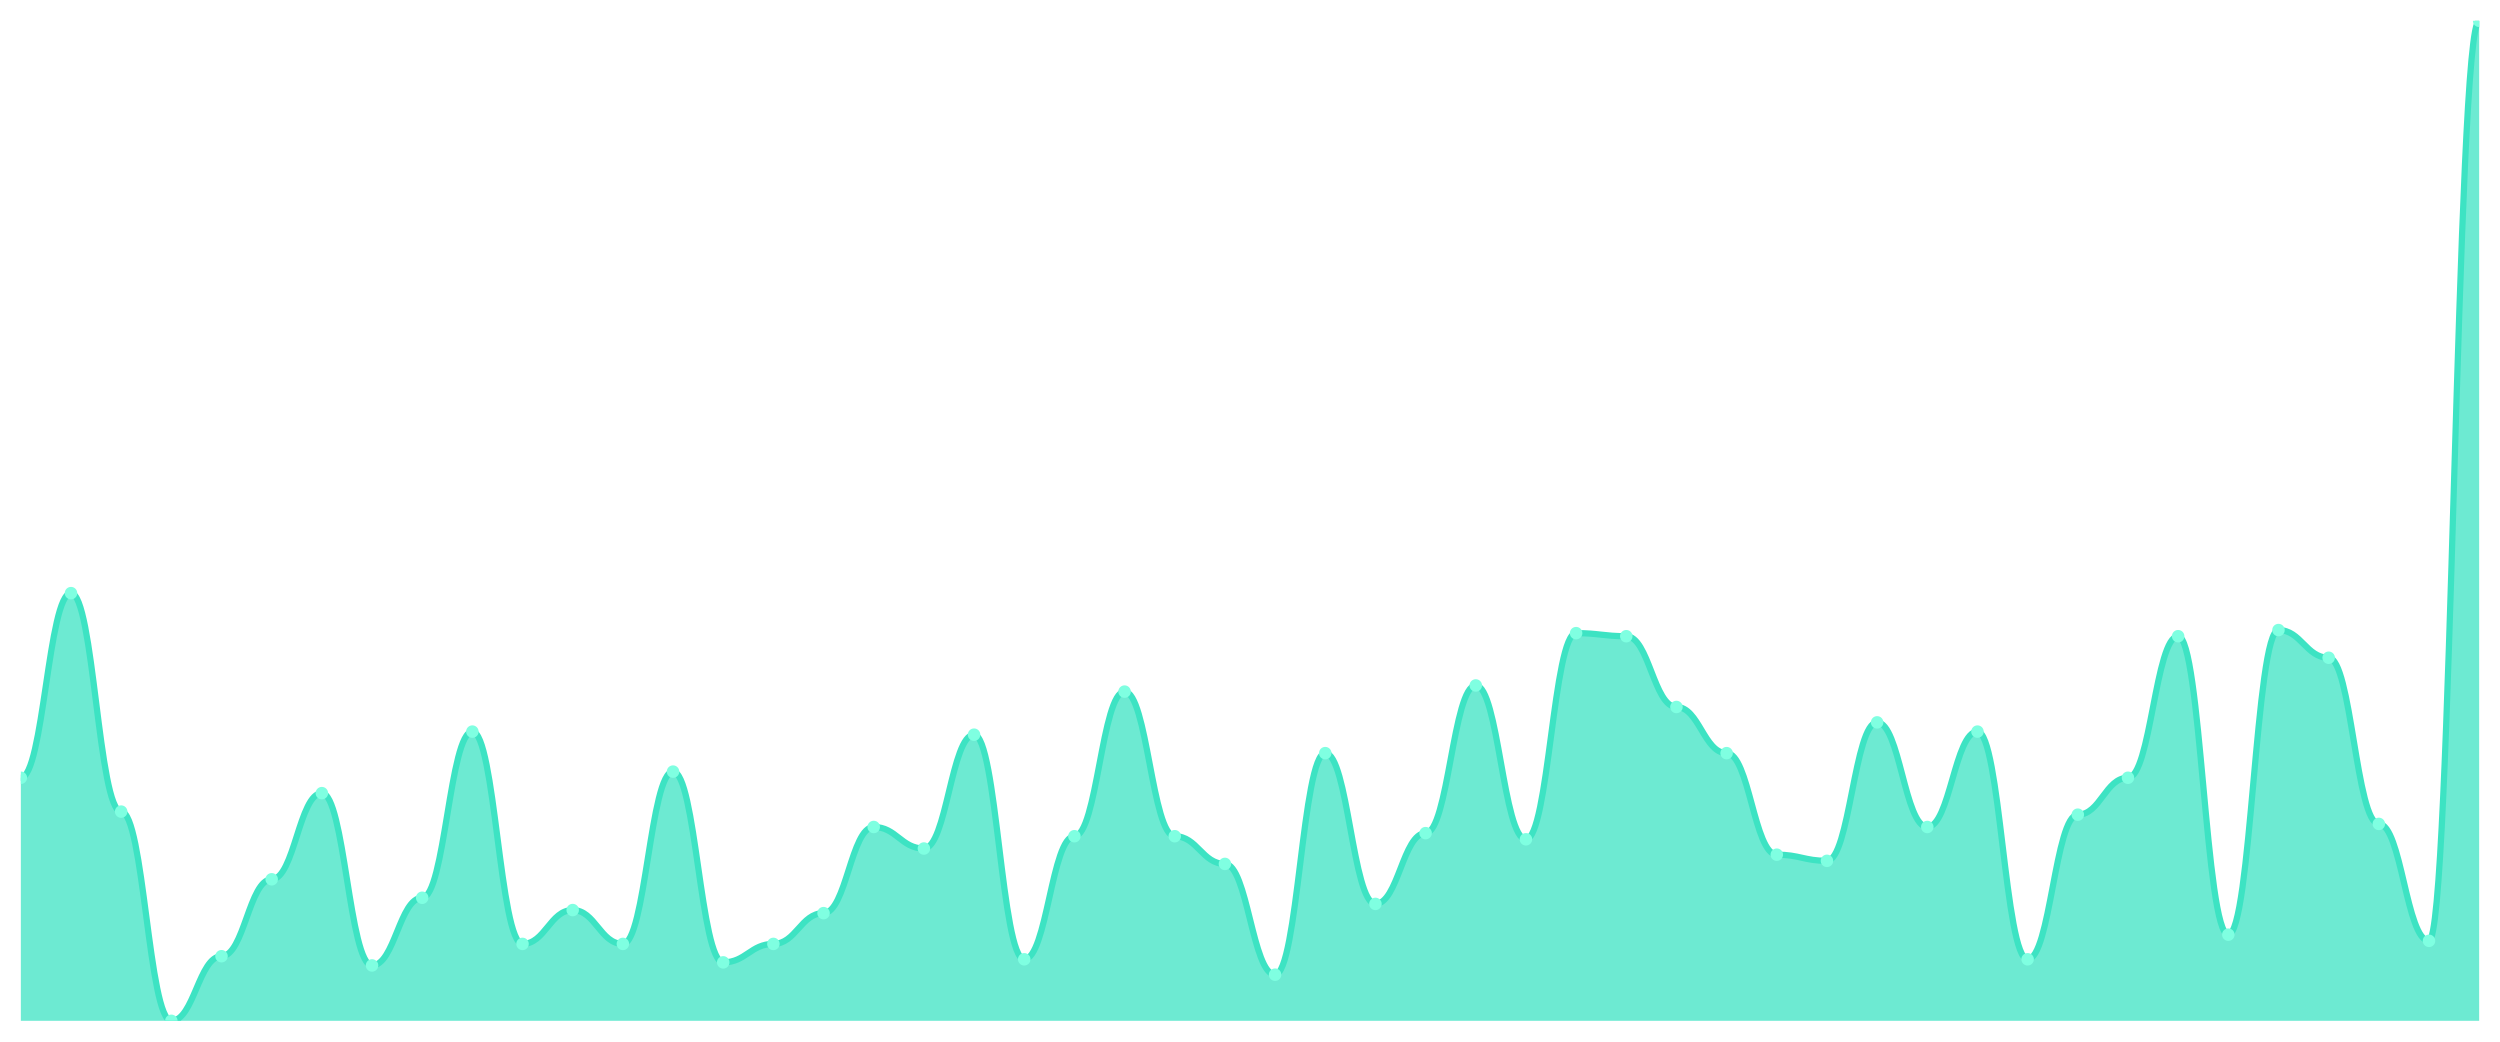
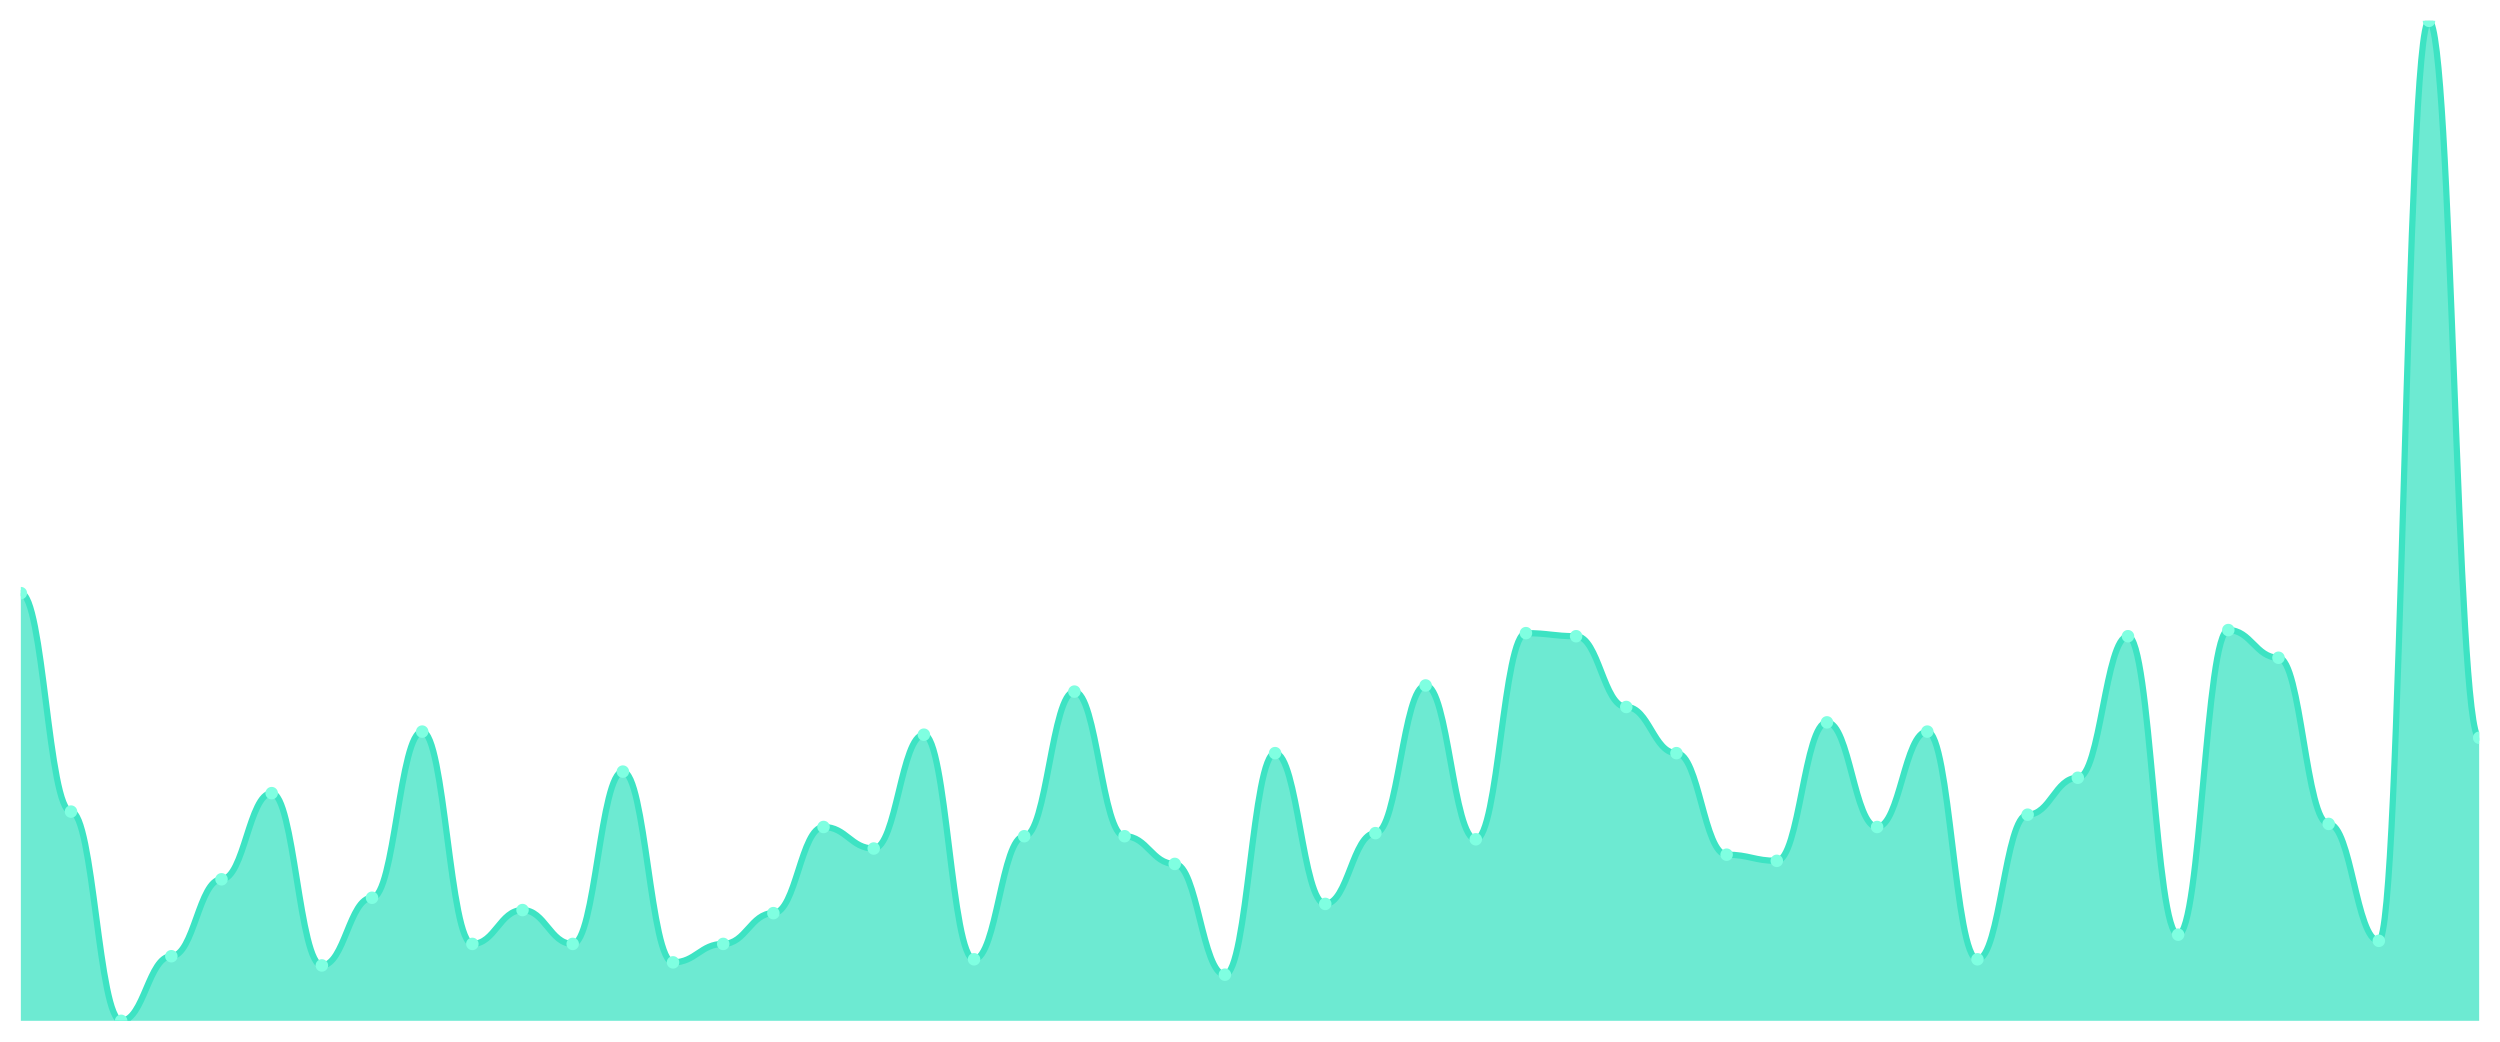
<svg xmlns="http://www.w3.org/2000/svg" viewBox="0 0 1200 500" width="1200" height="500">
  <defs>
    <clipPath id="c">
      <rect x="10" y="10" width="1180" height="480" />
    </clipPath>
  </defs>
  <rect width="1200" height="500" fill="none" />
  <g clip-path="url(#c)">
-     <path d="M 10,490 L 10,373.323 C 20.837,373.323 23.245,284.708 34.082,284.708 C 44.918,284.708 47.327,389.569 58.163,389.569 C 69,389.569 71.408,490 82.245,490 C 93.082,490 95.49,458.985 106.327,458.985 C 117.163,458.985 119.571,422.062 130.408,422.062 C 141.245,422.062 143.653,380.708 154.49,380.708 C 165.327,380.708 167.735,463.415 178.571,463.415 C 189.408,463.415 191.816,430.923 202.653,430.923 C 213.49,430.923 215.898,351.169 226.735,351.169 C 237.571,351.169 239.98,453.077 250.816,453.077 C 261.653,453.077 264.061,436.831 274.898,436.831 C 285.735,436.831 288.143,453.077 298.98,453.077 C 309.816,453.077 312.224,370.369 323.061,370.369 C 333.898,370.369 336.306,461.938 347.143,461.938 C 357.98,461.938 360.388,453.077 371.224,453.077 C 382.061,453.077 384.469,438.308 395.306,438.308 C 406.143,438.308 408.551,396.954 419.388,396.954 C 430.224,396.954 432.633,407.292 443.469,407.292 C 454.306,407.292 456.714,352.646 467.551,352.646 C 478.388,352.646 480.796,460.462 491.633,460.462 C 502.469,460.462 504.878,401.385 515.714,401.385 C 526.551,401.385 528.959,331.969 539.796,331.969 C 550.633,331.969 553.041,401.385 563.878,401.385 C 574.714,401.385 577.122,414.677 587.959,414.677 C 598.796,414.677 601.204,467.846 612.041,467.846 C 622.878,467.846 625.286,361.508 636.122,361.508 C 646.959,361.508 649.367,433.877 660.204,433.877 C 671.041,433.877 673.449,399.908 684.286,399.908 C 695.122,399.908 697.531,329.015 708.367,329.015 C 719.204,329.015 721.612,402.862 732.449,402.862 C 743.286,402.862 745.694,303.908 756.531,303.908 C 767.367,303.908 769.776,305.385 780.612,305.385 C 791.449,305.385 793.857,339.354 804.694,339.354 C 815.531,339.354 817.939,361.508 828.776,361.508 C 839.612,361.508 842.02,410.246 852.857,410.246 C 863.694,410.246 866.102,413.2 876.939,413.2 C 887.776,413.2 890.184,346.738 901.02,346.738 C 911.857,346.738 914.265,396.954 925.102,396.954 C 935.939,396.954 938.347,351.169 949.184,351.169 C 960.02,351.169 962.429,460.462 973.265,460.462 C 984.102,460.462 986.51,391.046 997.347,391.046 C 1008.184,391.046 1010.592,373.323 1021.429,373.323 C 1032.265,373.323 1034.673,305.385 1045.51,305.385 C 1056.347,305.385 1058.755,448.646 1069.592,448.646 C 1080.429,448.646 1082.837,302.431 1093.673,302.431 C 1104.51,302.431 1106.918,315.723 1117.755,315.723 C 1128.592,315.723 1131,395.477 1141.837,395.477 C 1152.673,395.477 1155.082,451.6 1165.918,451.6 C 1176.755,451.6 1179.163,10 1190,10 L 1190,490 Z" fill="rgba(61,227,195,0.75)" />
-     <path d="M 10,373.323 C 20.837,373.323 23.245,284.708 34.082,284.708 C 44.918,284.708 47.327,389.569 58.163,389.569 C 69,389.569 71.408,490 82.245,490 C 93.082,490 95.49,458.985 106.327,458.985 C 117.163,458.985 119.571,422.062 130.408,422.062 C 141.245,422.062 143.653,380.708 154.49,380.708 C 165.327,380.708 167.735,463.415 178.571,463.415 C 189.408,463.415 191.816,430.923 202.653,430.923 C 213.49,430.923 215.898,351.169 226.735,351.169 C 237.571,351.169 239.98,453.077 250.816,453.077 C 261.653,453.077 264.061,436.831 274.898,436.831 C 285.735,436.831 288.143,453.077 298.98,453.077 C 309.816,453.077 312.224,370.369 323.061,370.369 C 333.898,370.369 336.306,461.938 347.143,461.938 C 357.98,461.938 360.388,453.077 371.224,453.077 C 382.061,453.077 384.469,438.308 395.306,438.308 C 406.143,438.308 408.551,396.954 419.388,396.954 C 430.224,396.954 432.633,407.292 443.469,407.292 C 454.306,407.292 456.714,352.646 467.551,352.646 C 478.388,352.646 480.796,460.462 491.633,460.462 C 502.469,460.462 504.878,401.385 515.714,401.385 C 526.551,401.385 528.959,331.969 539.796,331.969 C 550.633,331.969 553.041,401.385 563.878,401.385 C 574.714,401.385 577.122,414.677 587.959,414.677 C 598.796,414.677 601.204,467.846 612.041,467.846 C 622.878,467.846 625.286,361.508 636.122,361.508 C 646.959,361.508 649.367,433.877 660.204,433.877 C 671.041,433.877 673.449,399.908 684.286,399.908 C 695.122,399.908 697.531,329.015 708.367,329.015 C 719.204,329.015 721.612,402.862 732.449,402.862 C 743.286,402.862 745.694,303.908 756.531,303.908 C 767.367,303.908 769.776,305.385 780.612,305.385 C 791.449,305.385 793.857,339.354 804.694,339.354 C 815.531,339.354 817.939,361.508 828.776,361.508 C 839.612,361.508 842.02,410.246 852.857,410.246 C 863.694,410.246 866.102,413.2 876.939,413.2 C 887.776,413.2 890.184,346.738 901.02,346.738 C 911.857,346.738 914.265,396.954 925.102,396.954 C 935.939,396.954 938.347,351.169 949.184,351.169 C 960.02,351.169 962.429,460.462 973.265,460.462 C 984.102,460.462 986.51,391.046 997.347,391.046 C 1008.184,391.046 1010.592,373.323 1021.429,373.323 C 1032.265,373.323 1034.673,305.385 1045.51,305.385 C 1056.347,305.385 1058.755,448.646 1069.592,448.646 C 1080.429,448.646 1082.837,302.431 1093.673,302.431 C 1104.51,302.431 1106.918,315.723 1117.755,315.723 C 1128.592,315.723 1131,395.477 1141.837,395.477 C 1152.673,395.477 1155.082,451.6 1165.918,451.6 C 1176.755,451.6 1179.163,10 1190,10" fill="none" stroke="#3de3c3" stroke-width="3" stroke-linecap="round" stroke-linejoin="round" />
-     <circle cx="10" cy="373.323" r="3" fill="#7fffe1" />
-     <circle cx="34.082" cy="284.708" r="3" fill="#7fffe1" />
-     <circle cx="58.163" cy="389.569" r="3" fill="#7fffe1" />
-     <circle cx="82.245" cy="490" r="3" fill="#7fffe1" />
-     <circle cx="106.327" cy="458.985" r="3" fill="#7fffe1" />
-     <circle cx="130.408" cy="422.062" r="3" fill="#7fffe1" />
-     <circle cx="154.49" cy="380.708" r="3" fill="#7fffe1" />
-     <circle cx="178.571" cy="463.415" r="3" fill="#7fffe1" />
-     <circle cx="202.653" cy="430.923" r="3" fill="#7fffe1" />
-     <circle cx="226.735" cy="351.169" r="3" fill="#7fffe1" />
-     <circle cx="250.816" cy="453.077" r="3" fill="#7fffe1" />
-     <circle cx="274.898" cy="436.831" r="3" fill="#7fffe1" />
-     <circle cx="298.98" cy="453.077" r="3" fill="#7fffe1" />
-     <circle cx="323.061" cy="370.369" r="3" fill="#7fffe1" />
-     <circle cx="347.143" cy="461.938" r="3" fill="#7fffe1" />
-     <circle cx="371.224" cy="453.077" r="3" fill="#7fffe1" />
-     <circle cx="395.306" cy="438.308" r="3" fill="#7fffe1" />
-     <circle cx="419.388" cy="396.954" r="3" fill="#7fffe1" />
-     <circle cx="443.469" cy="407.292" r="3" fill="#7fffe1" />
-     <circle cx="467.551" cy="352.646" r="3" fill="#7fffe1" />
-     <circle cx="491.633" cy="460.462" r="3" fill="#7fffe1" />
-     <circle cx="515.714" cy="401.385" r="3" fill="#7fffe1" />
-     <circle cx="539.796" cy="331.969" r="3" fill="#7fffe1" />
-     <circle cx="563.878" cy="401.385" r="3" fill="#7fffe1" />
-     <circle cx="587.959" cy="414.677" r="3" fill="#7fffe1" />
-     <circle cx="612.041" cy="467.846" r="3" fill="#7fffe1" />
-     <circle cx="636.122" cy="361.508" r="3" fill="#7fffe1" />
-     <circle cx="660.204" cy="433.877" r="3" fill="#7fffe1" />
-     <circle cx="684.286" cy="399.908" r="3" fill="#7fffe1" />
-     <circle cx="708.367" cy="329.015" r="3" fill="#7fffe1" />
-     <circle cx="732.449" cy="402.862" r="3" fill="#7fffe1" />
-     <circle cx="756.531" cy="303.908" r="3" fill="#7fffe1" />
-     <circle cx="780.612" cy="305.385" r="3" fill="#7fffe1" />
-     <circle cx="804.694" cy="339.354" r="3" fill="#7fffe1" />
-     <circle cx="828.776" cy="361.508" r="3" fill="#7fffe1" />
-     <circle cx="852.857" cy="410.246" r="3" fill="#7fffe1" />
-     <circle cx="876.939" cy="413.2" r="3" fill="#7fffe1" />
-     <circle cx="901.02" cy="346.738" r="3" fill="#7fffe1" />
-     <circle cx="925.102" cy="396.954" r="3" fill="#7fffe1" />
-     <circle cx="949.184" cy="351.169" r="3" fill="#7fffe1" />
-     <circle cx="973.265" cy="460.462" r="3" fill="#7fffe1" />
-     <circle cx="997.347" cy="391.046" r="3" fill="#7fffe1" />
-     <circle cx="1021.429" cy="373.323" r="3" fill="#7fffe1" />
-     <circle cx="1045.51" cy="305.385" r="3" fill="#7fffe1" />
-     <circle cx="1069.592" cy="448.646" r="3" fill="#7fffe1" />
-     <circle cx="1093.673" cy="302.431" r="3" fill="#7fffe1" />
-     <circle cx="1117.755" cy="315.723" r="3" fill="#7fffe1" />
-     <circle cx="1141.837" cy="395.477" r="3" fill="#7fffe1" />
-     <circle cx="1165.918" cy="451.6" r="3" fill="#7fffe1" />
-     <circle cx="1190" cy="10" r="3" fill="#7fffe1" />
+     <path d="M 10,490 L 10,284.708 C 20.837,284.708 23.245,389.569 34.082,389.569 C 44.918,389.569 47.327,490 58.163,490 C 69,490 71.408,458.985 82.245,458.985 C 93.082,458.985 95.49,422.062 106.327,422.062 C 117.163,422.062 119.571,380.708 130.408,380.708 C 141.245,380.708 143.653,463.415 154.49,463.415 C 165.327,463.415 167.735,430.923 178.571,430.923 C 189.408,430.923 191.816,351.169 202.653,351.169 C 213.49,351.169 215.898,453.077 226.735,453.077 C 237.571,453.077 239.98,436.831 250.816,436.831 C 261.653,436.831 264.061,453.077 274.898,453.077 C 285.735,453.077 288.143,370.369 298.98,370.369 C 309.816,370.369 312.224,461.938 323.061,461.938 C 333.898,461.938 336.306,453.077 347.143,453.077 C 357.98,453.077 360.388,438.308 371.224,438.308 C 382.061,438.308 384.469,396.954 395.306,396.954 C 406.143,396.954 408.551,407.292 419.388,407.292 C 430.224,407.292 432.633,352.646 443.469,352.646 C 454.306,352.646 456.714,460.462 467.551,460.462 C 478.388,460.462 480.796,401.385 491.633,401.385 C 502.469,401.385 504.878,331.969 515.714,331.969 C 526.551,331.969 528.959,401.385 539.796,401.385 C 550.633,401.385 553.041,414.677 563.878,414.677 C 574.714,414.677 577.122,467.846 587.959,467.846 C 598.796,467.846 601.204,361.508 612.041,361.508 C 622.878,361.508 625.286,433.877 636.122,433.877 C 646.959,433.877 649.367,399.908 660.204,399.908 C 671.041,399.908 673.449,329.015 684.286,329.015 C 695.122,329.015 697.531,402.862 708.367,402.862 C 719.204,402.862 721.612,303.908 732.449,303.908 C 743.286,303.908 745.694,305.385 756.531,305.385 C 767.367,305.385 769.776,339.354 780.612,339.354 C 791.449,339.354 793.857,361.508 804.694,361.508 C 815.531,361.508 817.939,410.246 828.776,410.246 C 839.612,410.246 842.02,413.2 852.857,413.2 C 863.694,413.2 866.102,346.738 876.939,346.738 C 887.776,346.738 890.184,396.954 901.02,396.954 C 911.857,396.954 914.265,351.169 925.102,351.169 C 935.939,351.169 938.347,460.462 949.184,460.462 C 960.02,460.462 962.429,391.046 973.265,391.046 C 984.102,391.046 986.51,373.323 997.347,373.323 C 1008.184,373.323 1010.592,305.385 1021.429,305.385 C 1032.265,305.385 1034.673,448.646 1045.51,448.646 C 1056.347,448.646 1058.755,302.431 1069.592,302.431 C 1080.429,302.431 1082.837,315.723 1093.673,315.723 C 1104.51,315.723 1106.918,395.477 1117.755,395.477 C 1128.592,395.477 1131,451.6 1141.837,451.6 C 1152.673,451.6 1155.082,10 1165.918,10 C 1176.755,10 1179.163,354.123 1190,354.123 L 1190,490 Z" fill="rgba(61,227,195,0.75)" />
+     <path d="M 10,284.708 C 20.837,284.708 23.245,389.569 34.082,389.569 C 44.918,389.569 47.327,490 58.163,490 C 69,490 71.408,458.985 82.245,458.985 C 93.082,458.985 95.49,422.062 106.327,422.062 C 117.163,422.062 119.571,380.708 130.408,380.708 C 141.245,380.708 143.653,463.415 154.49,463.415 C 165.327,463.415 167.735,430.923 178.571,430.923 C 189.408,430.923 191.816,351.169 202.653,351.169 C 213.49,351.169 215.898,453.077 226.735,453.077 C 237.571,453.077 239.98,436.831 250.816,436.831 C 261.653,436.831 264.061,453.077 274.898,453.077 C 285.735,453.077 288.143,370.369 298.98,370.369 C 309.816,370.369 312.224,461.938 323.061,461.938 C 333.898,461.938 336.306,453.077 347.143,453.077 C 357.98,453.077 360.388,438.308 371.224,438.308 C 382.061,438.308 384.469,396.954 395.306,396.954 C 406.143,396.954 408.551,407.292 419.388,407.292 C 430.224,407.292 432.633,352.646 443.469,352.646 C 454.306,352.646 456.714,460.462 467.551,460.462 C 478.388,460.462 480.796,401.385 491.633,401.385 C 502.469,401.385 504.878,331.969 515.714,331.969 C 526.551,331.969 528.959,401.385 539.796,401.385 C 550.633,401.385 553.041,414.677 563.878,414.677 C 574.714,414.677 577.122,467.846 587.959,467.846 C 598.796,467.846 601.204,361.508 612.041,361.508 C 622.878,361.508 625.286,433.877 636.122,433.877 C 646.959,433.877 649.367,399.908 660.204,399.908 C 671.041,399.908 673.449,329.015 684.286,329.015 C 695.122,329.015 697.531,402.862 708.367,402.862 C 719.204,402.862 721.612,303.908 732.449,303.908 C 743.286,303.908 745.694,305.385 756.531,305.385 C 767.367,305.385 769.776,339.354 780.612,339.354 C 791.449,339.354 793.857,361.508 804.694,361.508 C 815.531,361.508 817.939,410.246 828.776,410.246 C 839.612,410.246 842.02,413.2 852.857,413.2 C 863.694,413.2 866.102,346.738 876.939,346.738 C 887.776,346.738 890.184,396.954 901.02,396.954 C 911.857,396.954 914.265,351.169 925.102,351.169 C 935.939,351.169 938.347,460.462 949.184,460.462 C 960.02,460.462 962.429,391.046 973.265,391.046 C 984.102,391.046 986.51,373.323 997.347,373.323 C 1008.184,373.323 1010.592,305.385 1021.429,305.385 C 1032.265,305.385 1034.673,448.646 1045.51,448.646 C 1056.347,448.646 1058.755,302.431 1069.592,302.431 C 1080.429,302.431 1082.837,315.723 1093.673,315.723 C 1104.51,315.723 1106.918,395.477 1117.755,395.477 C 1128.592,395.477 1131,451.6 1141.837,451.6 C 1152.673,451.6 1155.082,10 1165.918,10 C 1176.755,10 1179.163,354.123 1190,354.123" fill="none" stroke="#3de3c3" stroke-width="3" stroke-linecap="round" stroke-linejoin="round" />
+     <circle cx="10" cy="284.708" r="3" fill="#7fffe1" />
+     <circle cx="34.082" cy="389.569" r="3" fill="#7fffe1" />
+     <circle cx="58.163" cy="490" r="3" fill="#7fffe1" />
+     <circle cx="82.245" cy="458.985" r="3" fill="#7fffe1" />
+     <circle cx="106.327" cy="422.062" r="3" fill="#7fffe1" />
+     <circle cx="130.408" cy="380.708" r="3" fill="#7fffe1" />
+     <circle cx="154.49" cy="463.415" r="3" fill="#7fffe1" />
+     <circle cx="178.571" cy="430.923" r="3" fill="#7fffe1" />
+     <circle cx="202.653" cy="351.169" r="3" fill="#7fffe1" />
+     <circle cx="226.735" cy="453.077" r="3" fill="#7fffe1" />
+     <circle cx="250.816" cy="436.831" r="3" fill="#7fffe1" />
+     <circle cx="274.898" cy="453.077" r="3" fill="#7fffe1" />
+     <circle cx="298.98" cy="370.369" r="3" fill="#7fffe1" />
+     <circle cx="323.061" cy="461.938" r="3" fill="#7fffe1" />
+     <circle cx="347.143" cy="453.077" r="3" fill="#7fffe1" />
+     <circle cx="371.224" cy="438.308" r="3" fill="#7fffe1" />
+     <circle cx="395.306" cy="396.954" r="3" fill="#7fffe1" />
+     <circle cx="419.388" cy="407.292" r="3" fill="#7fffe1" />
+     <circle cx="443.469" cy="352.646" r="3" fill="#7fffe1" />
+     <circle cx="467.551" cy="460.462" r="3" fill="#7fffe1" />
+     <circle cx="491.633" cy="401.385" r="3" fill="#7fffe1" />
+     <circle cx="515.714" cy="331.969" r="3" fill="#7fffe1" />
+     <circle cx="539.796" cy="401.385" r="3" fill="#7fffe1" />
+     <circle cx="563.878" cy="414.677" r="3" fill="#7fffe1" />
+     <circle cx="587.959" cy="467.846" r="3" fill="#7fffe1" />
+     <circle cx="612.041" cy="361.508" r="3" fill="#7fffe1" />
+     <circle cx="636.122" cy="433.877" r="3" fill="#7fffe1" />
+     <circle cx="660.204" cy="399.908" r="3" fill="#7fffe1" />
+     <circle cx="684.286" cy="329.015" r="3" fill="#7fffe1" />
+     <circle cx="708.367" cy="402.862" r="3" fill="#7fffe1" />
+     <circle cx="732.449" cy="303.908" r="3" fill="#7fffe1" />
+     <circle cx="756.531" cy="305.385" r="3" fill="#7fffe1" />
+     <circle cx="780.612" cy="339.354" r="3" fill="#7fffe1" />
+     <circle cx="804.694" cy="361.508" r="3" fill="#7fffe1" />
+     <circle cx="828.776" cy="410.246" r="3" fill="#7fffe1" />
+     <circle cx="852.857" cy="413.2" r="3" fill="#7fffe1" />
+     <circle cx="876.939" cy="346.738" r="3" fill="#7fffe1" />
+     <circle cx="901.02" cy="396.954" r="3" fill="#7fffe1" />
+     <circle cx="925.102" cy="351.169" r="3" fill="#7fffe1" />
+     <circle cx="949.184" cy="460.462" r="3" fill="#7fffe1" />
+     <circle cx="973.265" cy="391.046" r="3" fill="#7fffe1" />
+     <circle cx="997.347" cy="373.323" r="3" fill="#7fffe1" />
+     <circle cx="1021.429" cy="305.385" r="3" fill="#7fffe1" />
+     <circle cx="1045.51" cy="448.646" r="3" fill="#7fffe1" />
+     <circle cx="1069.592" cy="302.431" r="3" fill="#7fffe1" />
+     <circle cx="1093.673" cy="315.723" r="3" fill="#7fffe1" />
+     <circle cx="1117.755" cy="395.477" r="3" fill="#7fffe1" />
+     <circle cx="1141.837" cy="451.6" r="3" fill="#7fffe1" />
+     <circle cx="1165.918" cy="10" r="3" fill="#7fffe1" />
+     <circle cx="1190" cy="354.123" r="3" fill="#7fffe1" />
  </g>
</svg>
